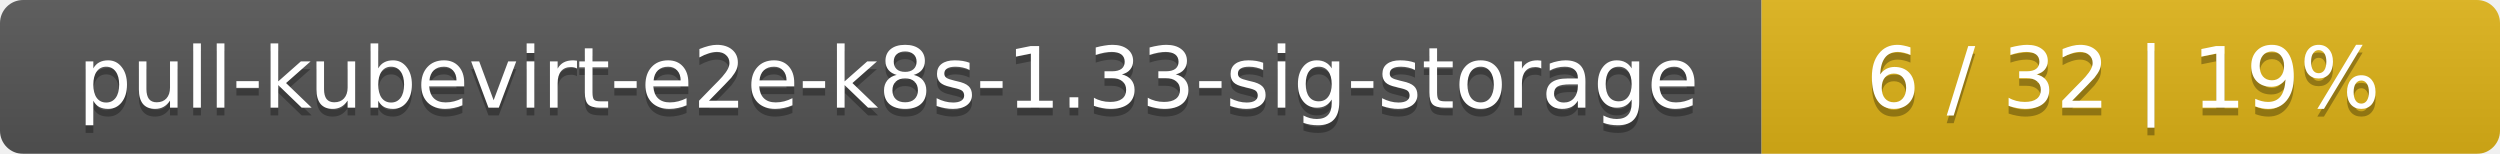
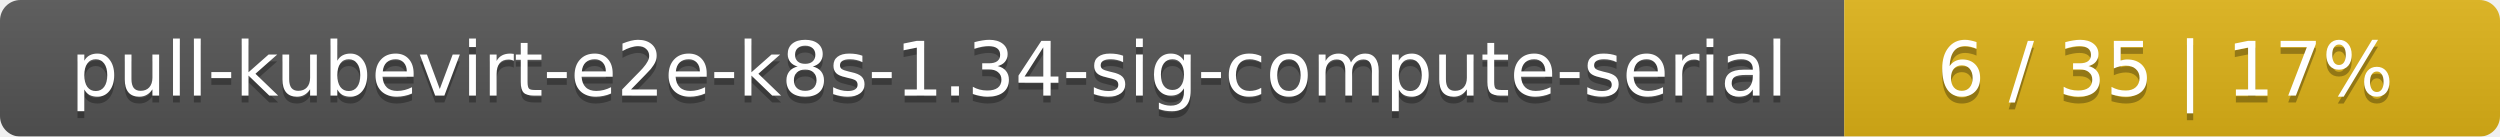
- <svg xmlns="http://www.w3.org/2000/svg" width="325" height="20">
+ <svg xmlns="http://www.w3.org/2000/svg" width="366" height="20">
  <linearGradient id="smooth" x2="0" y2="100%">
    <stop offset="0" stop-color="#bbb" stop-opacity=".1" />
    <stop offset="1" stop-opacity=".1" />
  </linearGradient>
  <mask id="round">
-     <rect width="325" height="20" rx="3" fill="#fff" />
+     <rect width="366" height="20" rx="3" fill="#fff" />
  </mask>
  <g mask="url(#round)">
-     <rect width="229" height="20" fill="#555" />
-     <rect x="229" width="96" height="20" fill="#dfb317" />
-     <rect width="325" height="20" fill="url(#smooth)" />
+     <rect width="270" height="20" fill="#555" />
+     <rect x="270" width="96" height="20" fill="#dfb317" />
+     <rect width="366" height="20" fill="url(#smooth)" />
  </g>
  <g fill="#fff" text-anchor="middle" font-family="DejaVu Sans,Verdana,Geneva,sans-serif" font-size="11">
-     <text x="115.5" y="15" fill="#010101" fill-opacity=".3">pull-kubevirt-e2e-k8s-1.33-sig-storage</text>
-     <text x="115.5" y="14">pull-kubevirt-e2e-k8s-1.33-sig-storage</text>
-     <text x="276" y="15" fill="#010101" fill-opacity=".3">6 / 32    |    19%</text>
-     <text x="276" y="14">6 / 32    |    19%</text>
+     <text x="136" y="15" fill="#010101" fill-opacity=".3">pull-kubevirt-e2e-k8s-1.34-sig-compute-serial</text>
+     <text x="136" y="14">pull-kubevirt-e2e-k8s-1.34-sig-compute-serial</text>
+     <text x="317" y="15" fill="#010101" fill-opacity=".3">6 / 35    |    17%</text>
+     <text x="317" y="14">6 / 35    |    17%</text>
  </g>
</svg>
